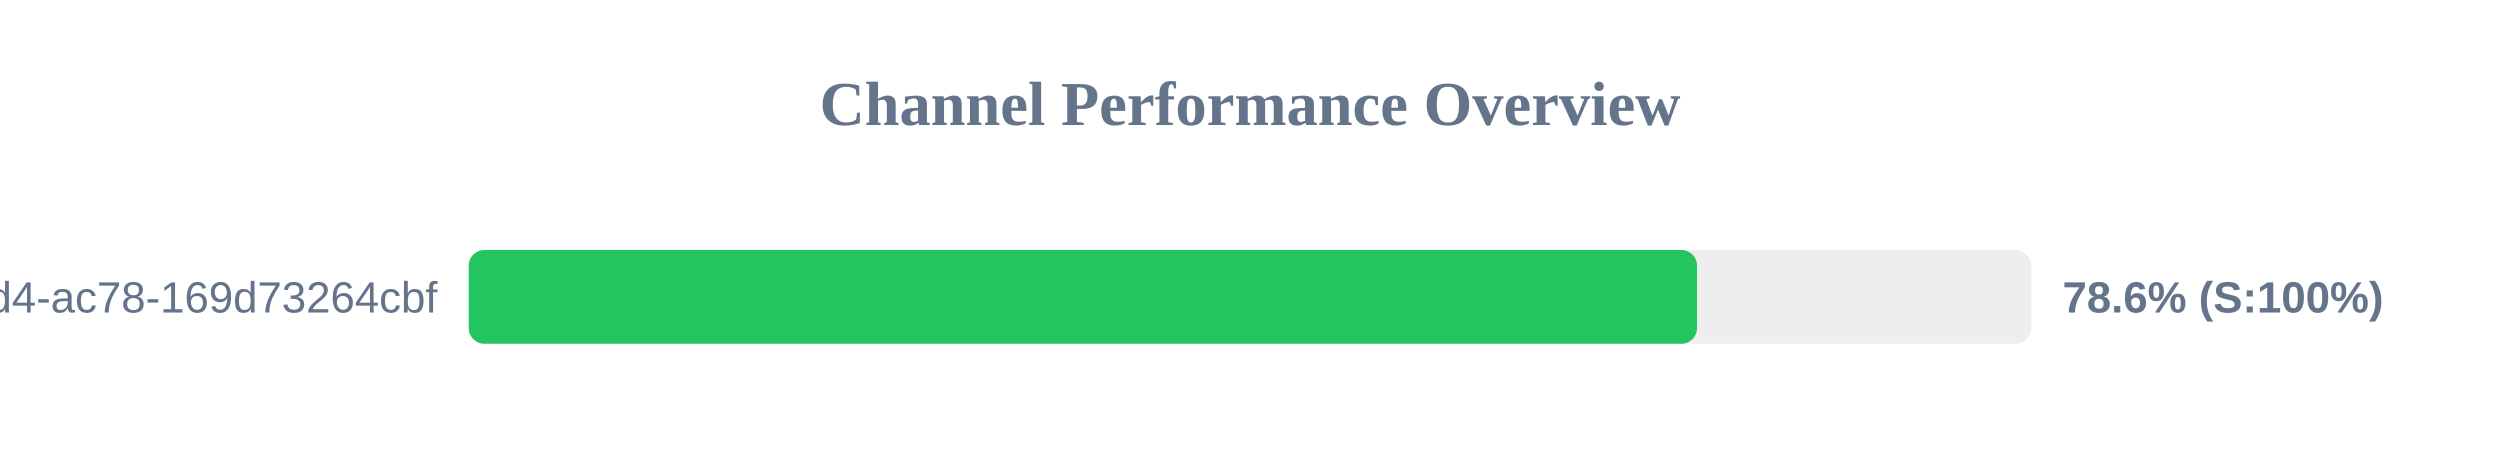
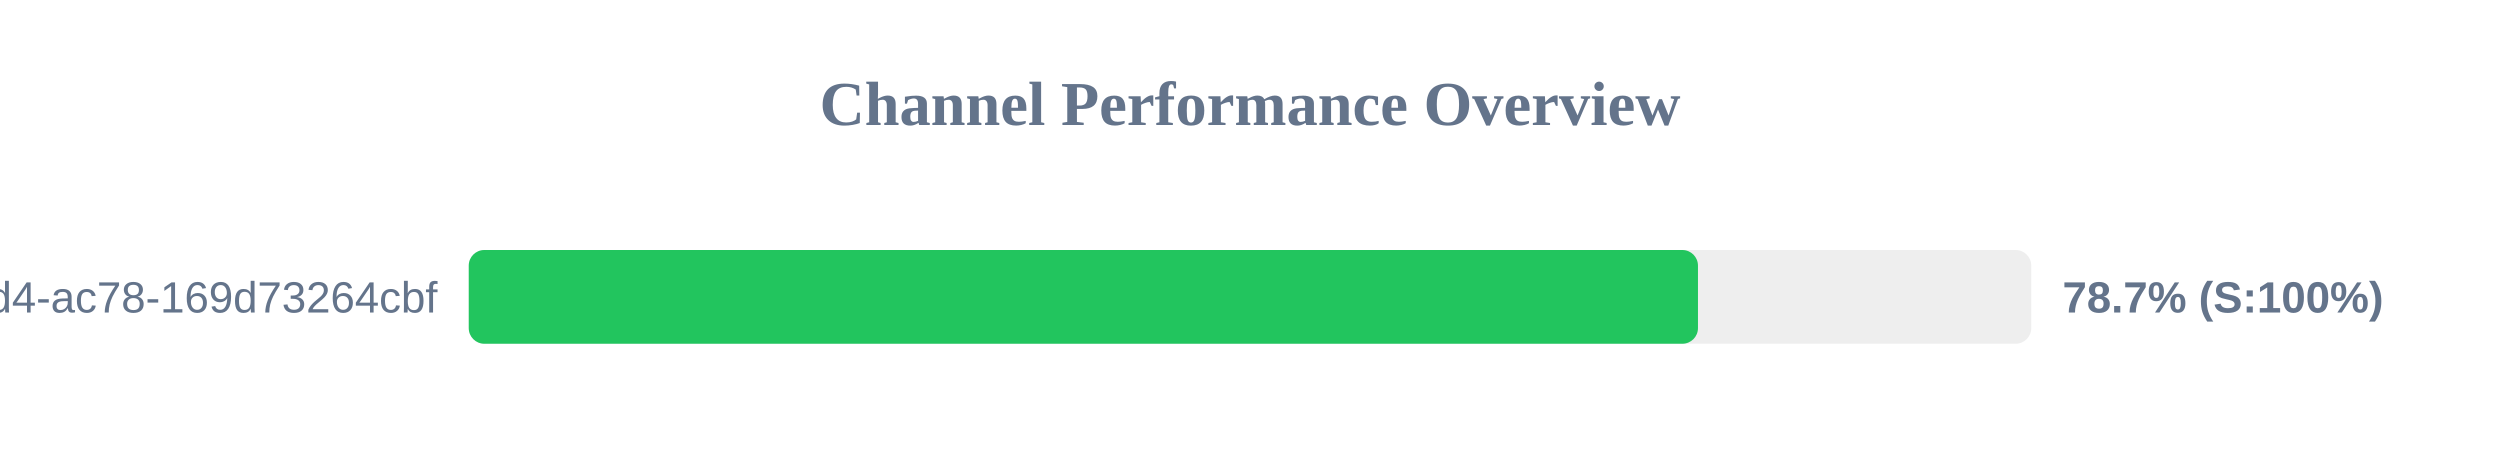
<svg xmlns="http://www.w3.org/2000/svg" width="800" height="150" version="1.1">
  <style>
        .row { font: 14px Arial; fill: #64748b; }
        .score { font: bold 14px Arial; fill: #64748b; }
    </style>
  <text x="400" y="40" text-anchor="middle" font-size="20px" font-weight="bold" fill="#64748b">Channel Performance Overview</text>
  <rect x="150" y="80" width="500" height="30" fill="#eee" rx="5" />
-   <rect x="150" y="80" width="393.05" height="30" fill="#22c55e" rx="5" />
+   <rect x="150" y="80" width="393.35" height="30" fill="#22c55e" rx="5" />
  <text x="140" y="100" text-anchor="end" class="row">?uuid=48c2c901-72e6-46d4-ac78-169d73264cbf</text>
-   <text x="660" y="100" text-anchor="start" class="score">78.6% (S:100%)</text>
+   <text x="660" y="100" text-anchor="start" class="score">78.7% (S:100%)</text>
</svg>
